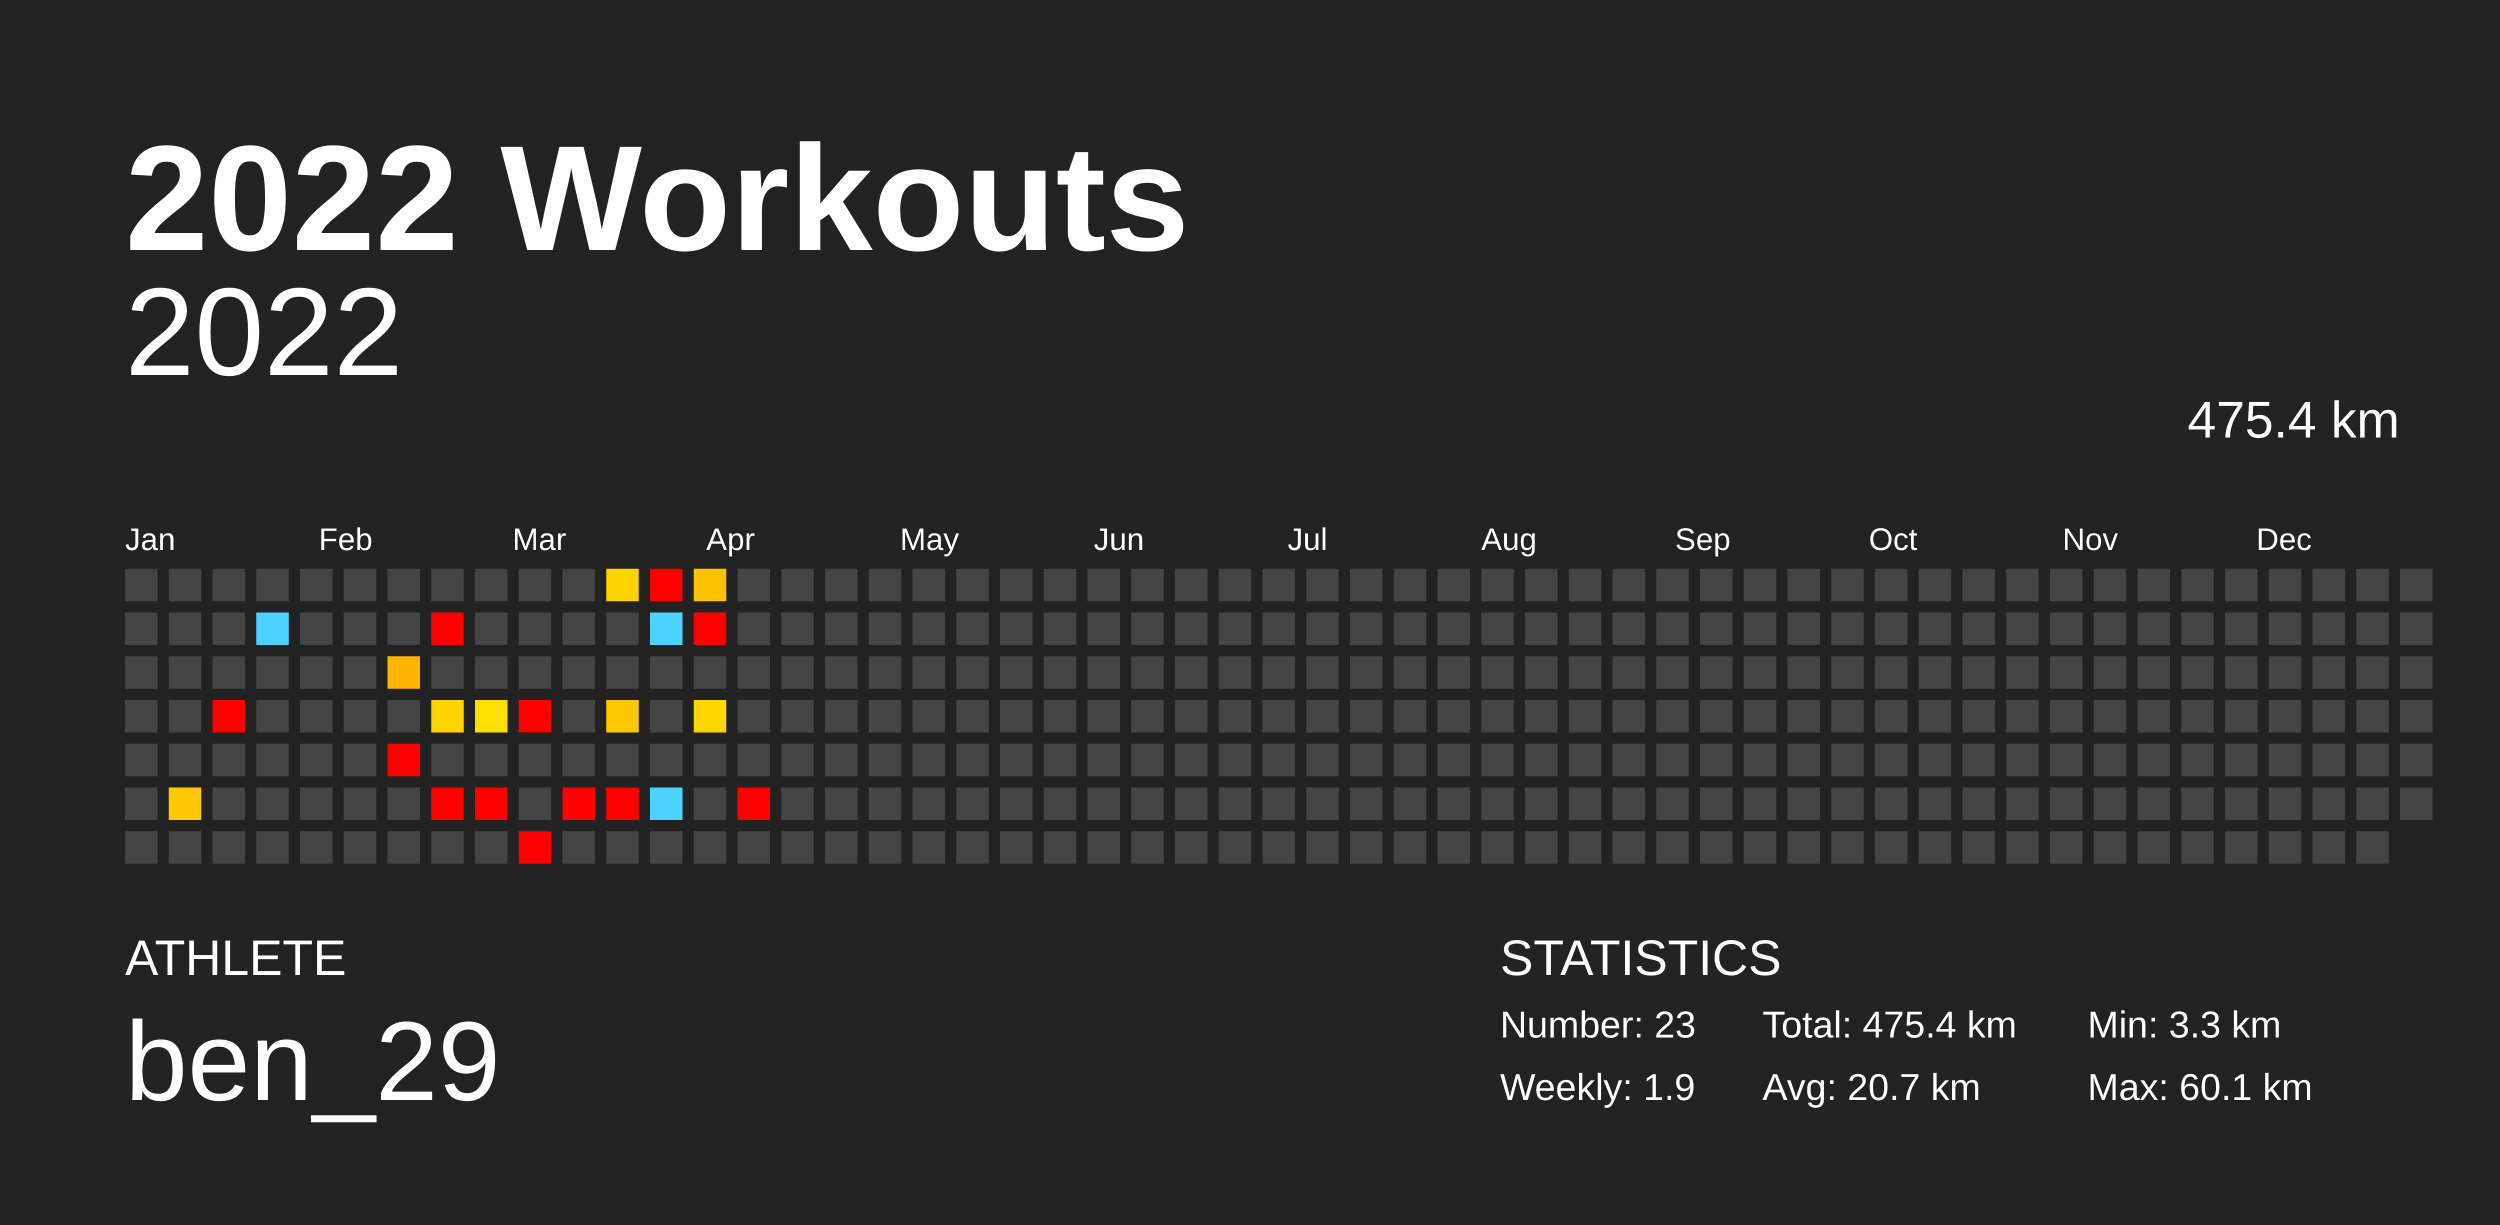
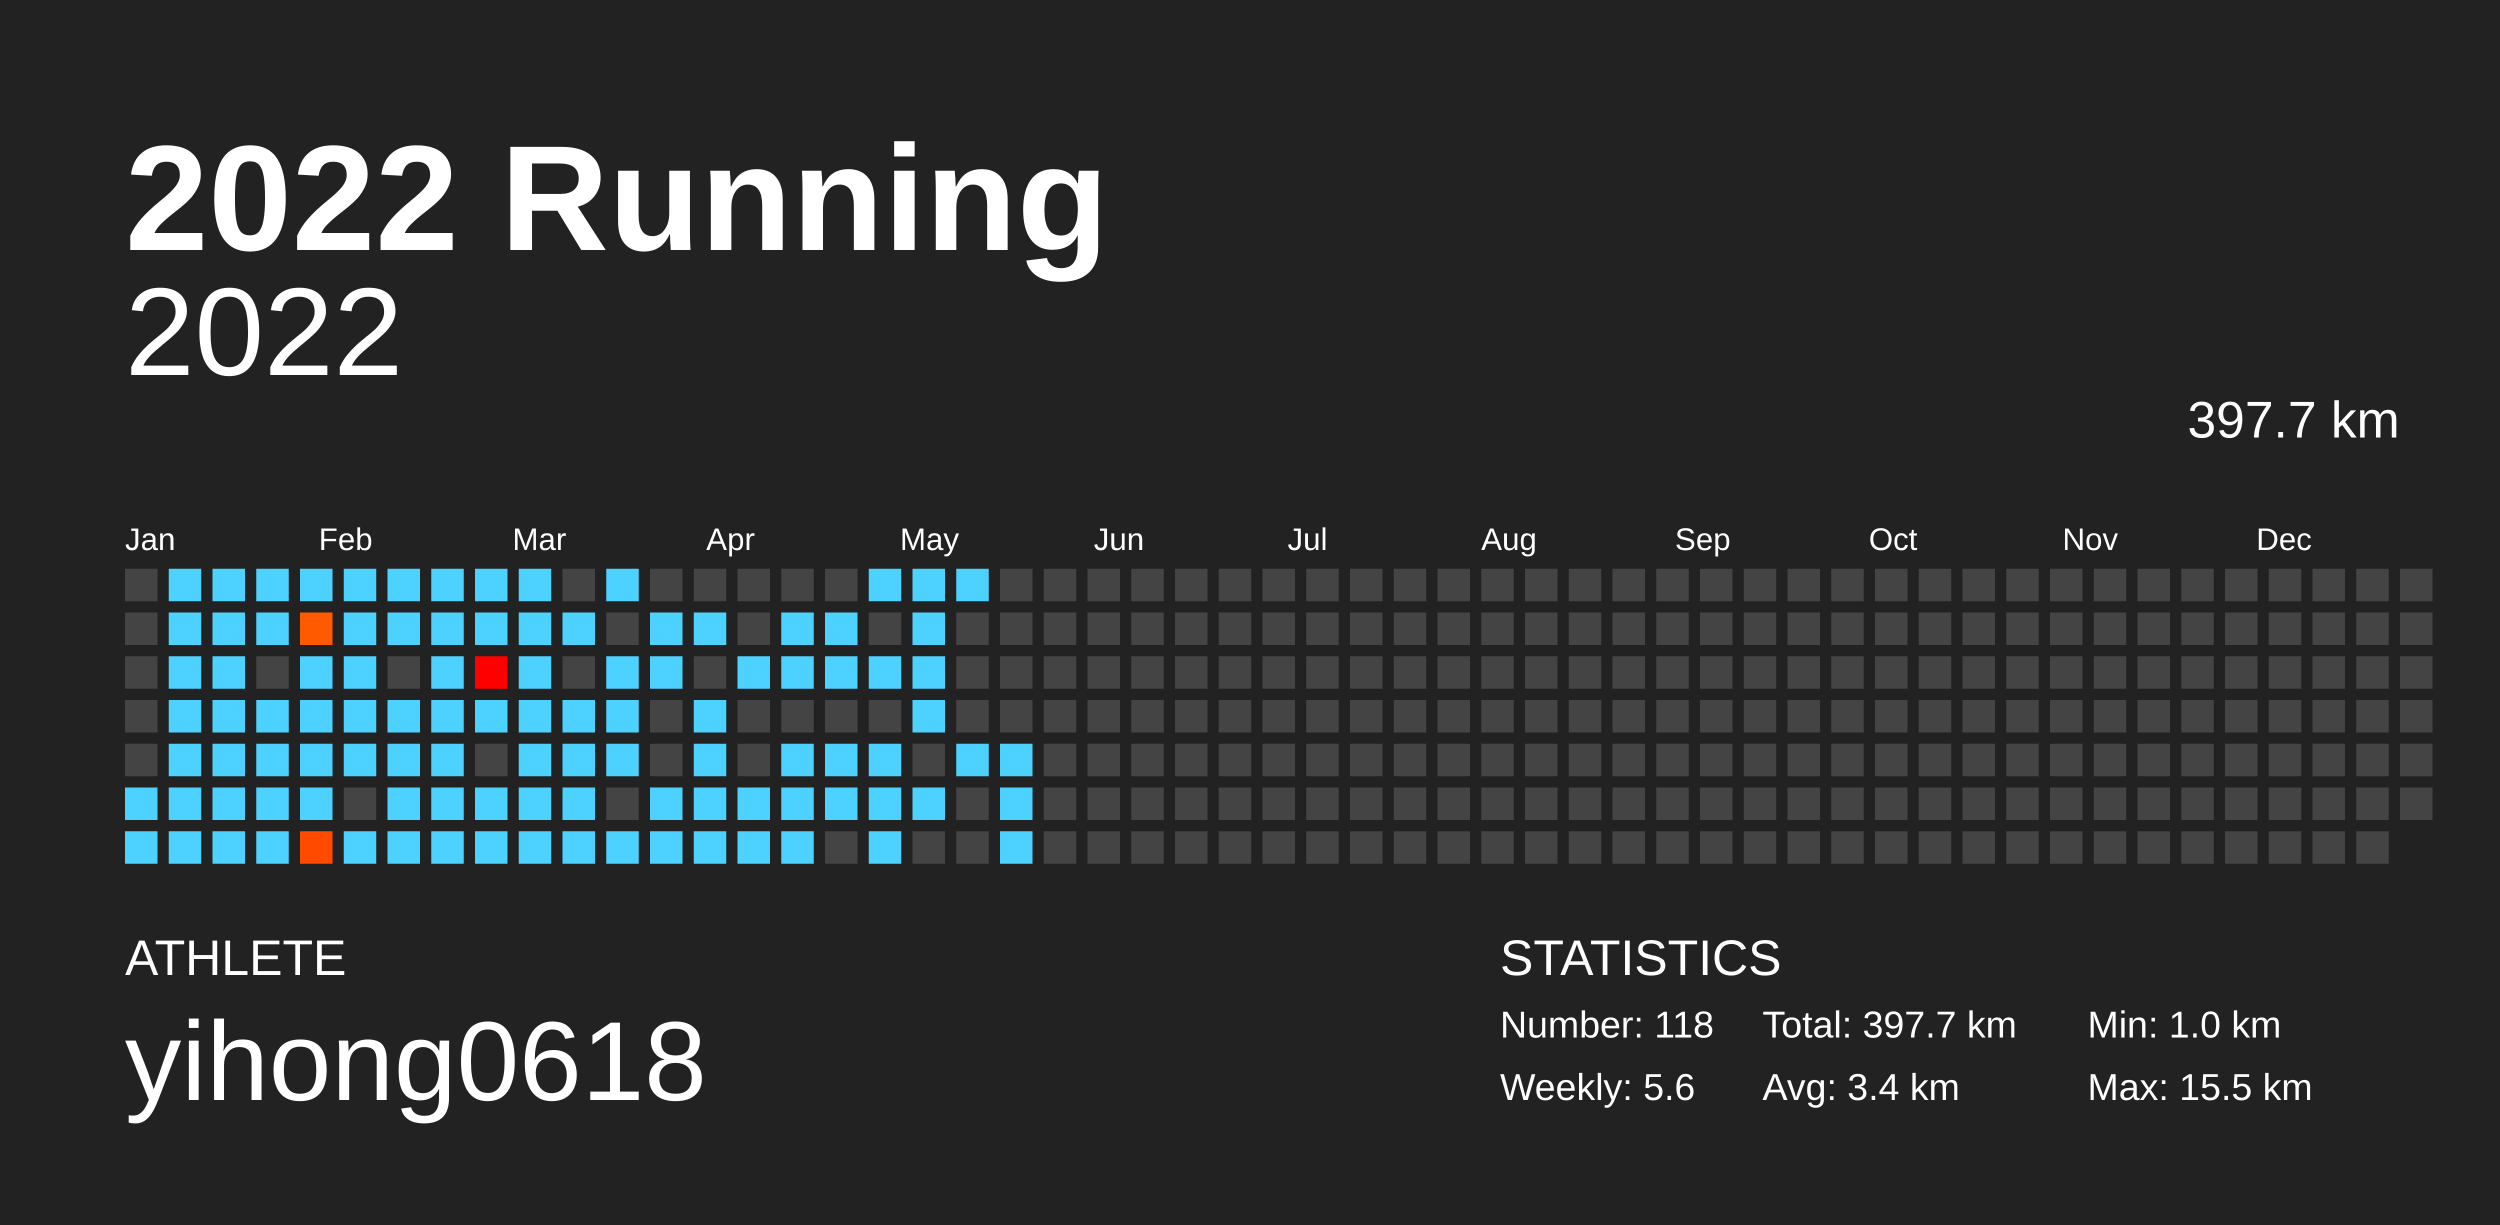
<svg xmlns="http://www.w3.org/2000/svg" baseProfile="full" height="98mm" version="1.1" viewBox="0,0,200,98" width="200mm">
  <defs />
  <rect fill="#222222" height="98" width="200" x="0" y="0" />
-   <text fill="#FFFFFF" style="font-size:12px; font-family:Arial; font-weight:bold;" x="10" y="20">2022 Workouts</text>
+   <text fill="#FFFFFF" style="font-size:12px; font-family:Arial; font-weight:bold;" x="10" y="20">2022 Running</text>
  <text fill="#FFFFFF" style="font-size:4px; font-family:Arial" x="10" y="78">ATHLETE</text>
-   <text fill="#FFFFFF" style="font-size:9px; font-family:Arial" x="10" y="88">ben_29</text>
+   <text fill="#FFFFFF" style="font-size:9px; font-family:Arial" x="10" y="88">yihong0618</text>
  <text fill="#FFFFFF" style="font-size:4px; font-family:Arial" x="120" y="78">STATISTICS</text>
-   <text fill="#FFFFFF" style="font-size:3px; font-family:Arial" x="120" y="83">Number: 23</text>
-   <text fill="#FFFFFF" style="font-size:3px; font-family:Arial" x="120" y="88">Weekly: 1.9</text>
-   <text fill="#FFFFFF" style="font-size:3px; font-family:Arial" x="141" y="83">Total: 475.4 km</text>
-   <text fill="#FFFFFF" style="font-size:3px; font-family:Arial" x="141" y="88">Avg: 20.7 km</text>
-   <text fill="#FFFFFF" style="font-size:3px; font-family:Arial" x="167" y="83">Min: 3.3 km</text>
-   <text fill="#FFFFFF" style="font-size:3px; font-family:Arial" x="167" y="88">Max: 60.1 km</text>
+   <text fill="#FFFFFF" style="font-size:3px; font-family:Arial" x="120" y="83">Number: 118</text>
+   <text fill="#FFFFFF" style="font-size:3px; font-family:Arial" x="120" y="88">Weekly: 5.6</text>
+   <text fill="#FFFFFF" style="font-size:3px; font-family:Arial" x="141" y="83">Total: 397.7 km</text>
+   <text fill="#FFFFFF" style="font-size:3px; font-family:Arial" x="141" y="88">Avg: 3.4 km</text>
+   <text fill="#FFFFFF" style="font-size:3px; font-family:Arial" x="167" y="83">Min: 1.0 km</text>
+   <text fill="#FFFFFF" style="font-size:3px; font-family:Arial" x="167" y="88">Max: 15.5 km</text>
  <text alignment-baseline="hanging" fill="#FFFFFF" style="font-size:10.0px; font-family:Arial;" x="10" y="30">2022</text>
-   <text alignment-baseline="hanging" fill="#FFFFFF" style="font-size:4.125px; font-family:Arial;" x="175" y="35">475.4 km</text>
+   <text alignment-baseline="hanging" fill="#FFFFFF" style="font-size:4.125px; font-family:Arial;" x="175" y="35">397.7 km</text>
  <text fill="#FFFFFF" style="font-size:2.5px; font-family:Arial" x="10.0" y="44">Jan</text>
  <text fill="#FFFFFF" style="font-size:2.5px; font-family:Arial" x="25.5" y="44">Feb</text>
  <text fill="#FFFFFF" style="font-size:2.5px; font-family:Arial" x="41.0" y="44">Mar</text>
  <text fill="#FFFFFF" style="font-size:2.5px; font-family:Arial" x="56.5" y="44">Apr</text>
  <text fill="#FFFFFF" style="font-size:2.5px; font-family:Arial" x="72.0" y="44">May</text>
  <text fill="#FFFFFF" style="font-size:2.5px; font-family:Arial" x="87.5" y="44">Jun</text>
  <text fill="#FFFFFF" style="font-size:2.5px; font-family:Arial" x="103.0" y="44">Jul</text>
  <text fill="#FFFFFF" style="font-size:2.5px; font-family:Arial" x="118.5" y="44">Aug</text>
  <text fill="#FFFFFF" style="font-size:2.5px; font-family:Arial" x="134.0" y="44">Sep</text>
  <text fill="#FFFFFF" style="font-size:2.5px; font-family:Arial" x="149.5" y="44">Oct</text>
  <text fill="#FFFFFF" style="font-size:2.5px; font-family:Arial" x="165.0" y="44">Nov</text>
  <text fill="#FFFFFF" style="font-size:2.5px; font-family:Arial" x="180.5" y="44">Dec</text>
  <rect fill="#444444" height="2.6" width="2.6" x="10.0" y="45.5" />
  <rect fill="#444444" height="2.6" width="2.6" x="10.0" y="49.0" />
  <rect fill="#444444" height="2.6" width="2.6" x="10.0" y="52.5" />
  <rect fill="#444444" height="2.6" width="2.6" x="10.0" y="56.0" />
  <rect fill="#444444" height="2.6" width="2.6" x="10.0" y="59.5" />
-   <rect fill="#444444" height="2.6" width="2.6" x="10.0" y="63.0" />
-   <rect fill="#444444" height="2.6" width="2.6" x="10.0" y="66.5" />
-   <rect fill="#444444" height="2.6" width="2.6" x="13.5" y="45.5" />
-   <rect fill="#444444" height="2.6" width="2.6" x="13.5" y="49.0" />
-   <rect fill="#444444" height="2.6" width="2.6" x="13.5" y="52.5" />
-   <rect fill="#444444" height="2.6" width="2.6" x="13.5" y="56.0" />
-   <rect fill="#444444" height="2.6" width="2.6" x="13.5" y="59.5" />
-   <rect fill="#ffc800" height="2.6" width="2.6" x="13.5" y="63.0" />
-   <rect fill="#444444" height="2.6" width="2.6" x="13.5" y="66.5" />
-   <rect fill="#444444" height="2.6" width="2.6" x="17.0" y="45.5" />
-   <rect fill="#444444" height="2.6" width="2.6" x="17.0" y="49.0" />
-   <rect fill="#444444" height="2.6" width="2.6" x="17.0" y="52.5" />
-   <rect fill="red" height="2.6" width="2.6" x="17.0" y="56.0" />
-   <rect fill="#444444" height="2.6" width="2.6" x="17.0" y="59.5" />
-   <rect fill="#444444" height="2.6" width="2.6" x="17.0" y="63.0" />
-   <rect fill="#444444" height="2.6" width="2.6" x="17.0" y="66.5" />
-   <rect fill="#444444" height="2.6" width="2.6" x="20.5" y="45.5" />
+   <rect fill="#4dd2ff" height="2.6" width="2.6" x="10.0" y="63.0" />
+   <rect fill="#4dd2ff" height="2.6" width="2.6" x="10.0" y="66.5" />
+   <rect fill="#4dd2ff" height="2.6" width="2.6" x="13.5" y="45.5" />
+   <rect fill="#4dd2ff" height="2.6" width="2.6" x="13.5" y="49.0" />
+   <rect fill="#4dd2ff" height="2.6" width="2.6" x="13.5" y="52.5" />
+   <rect fill="#4dd2ff" height="2.6" width="2.6" x="13.5" y="56.0" />
+   <rect fill="#4dd2ff" height="2.6" width="2.6" x="13.5" y="59.5" />
+   <rect fill="#4dd2ff" height="2.6" width="2.6" x="13.5" y="63.0" />
+   <rect fill="#4dd2ff" height="2.6" width="2.6" x="13.5" y="66.5" />
+   <rect fill="#4dd2ff" height="2.6" width="2.6" x="17.0" y="45.5" />
+   <rect fill="#4dd2ff" height="2.6" width="2.6" x="17.0" y="49.0" />
+   <rect fill="#4dd2ff" height="2.6" width="2.6" x="17.0" y="52.5" />
+   <rect fill="#4dd2ff" height="2.6" width="2.6" x="17.0" y="56.0" />
+   <rect fill="#4dd2ff" height="2.6" width="2.6" x="17.0" y="59.5" />
+   <rect fill="#4dd2ff" height="2.6" width="2.6" x="17.0" y="63.0" />
+   <rect fill="#4dd2ff" height="2.6" width="2.6" x="17.0" y="66.5" />
+   <rect fill="#4dd2ff" height="2.6" width="2.6" x="20.5" y="45.5" />
  <rect fill="#4dd2ff" height="2.6" width="2.6" x="20.5" y="49.0" />
  <rect fill="#444444" height="2.6" width="2.6" x="20.5" y="52.5" />
-   <rect fill="#444444" height="2.6" width="2.6" x="20.5" y="56.0" />
-   <rect fill="#444444" height="2.6" width="2.6" x="20.5" y="59.5" />
-   <rect fill="#444444" height="2.6" width="2.6" x="20.5" y="63.0" />
-   <rect fill="#444444" height="2.6" width="2.6" x="20.5" y="66.5" />
-   <rect fill="#444444" height="2.6" width="2.6" x="24.0" y="45.5" />
-   <rect fill="#444444" height="2.6" width="2.6" x="24.0" y="49.0" />
-   <rect fill="#444444" height="2.6" width="2.6" x="24.0" y="52.5" />
-   <rect fill="#444444" height="2.6" width="2.6" x="24.0" y="56.0" />
-   <rect fill="#444444" height="2.6" width="2.6" x="24.0" y="59.5" />
-   <rect fill="#444444" height="2.6" width="2.6" x="24.0" y="63.0" />
-   <rect fill="#444444" height="2.6" width="2.6" x="24.0" y="66.5" />
-   <rect fill="#444444" height="2.6" width="2.6" x="27.5" y="45.5" />
-   <rect fill="#444444" height="2.6" width="2.6" x="27.5" y="49.0" />
-   <rect fill="#444444" height="2.6" width="2.6" x="27.5" y="52.5" />
-   <rect fill="#444444" height="2.6" width="2.6" x="27.5" y="56.0" />
-   <rect fill="#444444" height="2.6" width="2.6" x="27.5" y="59.5" />
+   <rect fill="#4dd2ff" height="2.6" width="2.6" x="20.5" y="56.0" />
+   <rect fill="#4dd2ff" height="2.6" width="2.6" x="20.5" y="59.5" />
+   <rect fill="#4dd2ff" height="2.6" width="2.6" x="20.5" y="63.0" />
+   <rect fill="#4dd2ff" height="2.6" width="2.6" x="20.5" y="66.5" />
+   <rect fill="#4dd2ff" height="2.6" width="2.6" x="24.0" y="45.5" />
+   <rect fill="#ff5a00" height="2.6" width="2.6" x="24.0" y="49.0" />
+   <rect fill="#4dd2ff" height="2.6" width="2.6" x="24.0" y="52.5" />
+   <rect fill="#4dd2ff" height="2.6" width="2.6" x="24.0" y="56.0" />
+   <rect fill="#4dd2ff" height="2.6" width="2.6" x="24.0" y="59.5" />
+   <rect fill="#4dd2ff" height="2.6" width="2.6" x="24.0" y="63.0" />
+   <rect fill="#ff4a00" height="2.6" width="2.6" x="24.0" y="66.5" />
+   <rect fill="#4dd2ff" height="2.6" width="2.6" x="27.5" y="45.5" />
+   <rect fill="#4dd2ff" height="2.6" width="2.6" x="27.5" y="49.0" />
+   <rect fill="#4dd2ff" height="2.6" width="2.6" x="27.5" y="52.5" />
+   <rect fill="#4dd2ff" height="2.6" width="2.6" x="27.5" y="56.0" />
+   <rect fill="#4dd2ff" height="2.6" width="2.6" x="27.5" y="59.5" />
  <rect fill="#444444" height="2.6" width="2.6" x="27.5" y="63.0" />
-   <rect fill="#444444" height="2.6" width="2.6" x="27.5" y="66.5" />
-   <rect fill="#444444" height="2.6" width="2.6" x="31.0" y="45.5" />
-   <rect fill="#444444" height="2.6" width="2.6" x="31.0" y="49.0" />
-   <rect fill="#ffb400" height="2.6" width="2.6" x="31.0" y="52.5" />
-   <rect fill="#444444" height="2.6" width="2.6" x="31.0" y="56.0" />
-   <rect fill="red" height="2.6" width="2.6" x="31.0" y="59.5" />
-   <rect fill="#444444" height="2.6" width="2.6" x="31.0" y="63.0" />
-   <rect fill="#444444" height="2.6" width="2.6" x="31.0" y="66.5" />
-   <rect fill="#444444" height="2.6" width="2.6" x="34.5" y="45.5" />
-   <rect fill="red" height="2.6" width="2.6" x="34.5" y="49.0" />
-   <rect fill="#444444" height="2.6" width="2.6" x="34.5" y="52.5" />
-   <rect fill="#ffd400" height="2.6" width="2.6" x="34.5" y="56.0" />
-   <rect fill="#444444" height="2.6" width="2.6" x="34.5" y="59.5" />
-   <rect fill="red" height="2.6" width="2.6" x="34.5" y="63.0" />
-   <rect fill="#444444" height="2.6" width="2.6" x="34.5" y="66.5" />
-   <rect fill="#444444" height="2.6" width="2.6" x="38.0" y="45.5" />
-   <rect fill="#444444" height="2.6" width="2.6" x="38.0" y="49.0" />
-   <rect fill="#444444" height="2.6" width="2.6" x="38.0" y="52.5" />
-   <rect fill="#ffdf00" height="2.6" width="2.6" x="38.0" y="56.0" />
+   <rect fill="#4dd2ff" height="2.6" width="2.6" x="27.5" y="66.5" />
+   <rect fill="#4dd2ff" height="2.6" width="2.6" x="31.0" y="45.5" />
+   <rect fill="#4dd2ff" height="2.6" width="2.6" x="31.0" y="49.0" />
+   <rect fill="#444444" height="2.6" width="2.6" x="31.0" y="52.5" />
+   <rect fill="#4dd2ff" height="2.6" width="2.6" x="31.0" y="56.0" />
+   <rect fill="#4dd2ff" height="2.6" width="2.6" x="31.0" y="59.5" />
+   <rect fill="#4dd2ff" height="2.6" width="2.6" x="31.0" y="63.0" />
+   <rect fill="#4dd2ff" height="2.6" width="2.6" x="31.0" y="66.5" />
+   <rect fill="#4dd2ff" height="2.6" width="2.6" x="34.5" y="45.5" />
+   <rect fill="#4dd2ff" height="2.6" width="2.6" x="34.5" y="49.0" />
+   <rect fill="#4dd2ff" height="2.6" width="2.6" x="34.5" y="52.5" />
+   <rect fill="#4dd2ff" height="2.6" width="2.6" x="34.5" y="56.0" />
+   <rect fill="#4dd2ff" height="2.6" width="2.6" x="34.5" y="59.5" />
+   <rect fill="#4dd2ff" height="2.6" width="2.6" x="34.5" y="63.0" />
+   <rect fill="#4dd2ff" height="2.6" width="2.6" x="34.5" y="66.5" />
+   <rect fill="#4dd2ff" height="2.6" width="2.6" x="38.0" y="45.5" />
+   <rect fill="#4dd2ff" height="2.6" width="2.6" x="38.0" y="49.0" />
+   <rect fill="#ff0000" height="2.6" width="2.6" x="38.0" y="52.5" />
+   <rect fill="#4dd2ff" height="2.6" width="2.6" x="38.0" y="56.0" />
  <rect fill="#444444" height="2.6" width="2.6" x="38.0" y="59.5" />
-   <rect fill="red" height="2.6" width="2.6" x="38.0" y="63.0" />
-   <rect fill="#444444" height="2.6" width="2.6" x="38.0" y="66.5" />
-   <rect fill="#444444" height="2.6" width="2.6" x="41.5" y="45.5" />
-   <rect fill="#444444" height="2.6" width="2.6" x="41.5" y="49.0" />
-   <rect fill="#444444" height="2.6" width="2.6" x="41.5" y="52.5" />
-   <rect fill="red" height="2.6" width="2.6" x="41.5" y="56.0" />
-   <rect fill="#444444" height="2.6" width="2.6" x="41.5" y="59.5" />
-   <rect fill="#444444" height="2.6" width="2.6" x="41.5" y="63.0" />
-   <rect fill="red" height="2.6" width="2.6" x="41.5" y="66.5" />
+   <rect fill="#4dd2ff" height="2.6" width="2.6" x="38.0" y="63.0" />
+   <rect fill="#4dd2ff" height="2.6" width="2.6" x="38.0" y="66.5" />
+   <rect fill="#4dd2ff" height="2.6" width="2.6" x="41.5" y="45.5" />
+   <rect fill="#4dd2ff" height="2.6" width="2.6" x="41.5" y="49.0" />
+   <rect fill="#4dd2ff" height="2.6" width="2.6" x="41.5" y="52.5" />
+   <rect fill="#4dd2ff" height="2.6" width="2.6" x="41.5" y="56.0" />
+   <rect fill="#4dd2ff" height="2.6" width="2.6" x="41.5" y="59.5" />
+   <rect fill="#4dd2ff" height="2.6" width="2.6" x="41.5" y="63.0" />
+   <rect fill="#4dd2ff" height="2.6" width="2.6" x="41.5" y="66.5" />
  <rect fill="#444444" height="2.6" width="2.6" x="45.0" y="45.5" />
-   <rect fill="#444444" height="2.6" width="2.6" x="45.0" y="49.0" />
+   <rect fill="#4dd2ff" height="2.6" width="2.6" x="45.0" y="49.0" />
  <rect fill="#444444" height="2.6" width="2.6" x="45.0" y="52.5" />
-   <rect fill="#444444" height="2.6" width="2.6" x="45.0" y="56.0" />
-   <rect fill="#444444" height="2.6" width="2.6" x="45.0" y="59.5" />
-   <rect fill="red" height="2.6" width="2.6" x="45.0" y="63.0" />
-   <rect fill="#444444" height="2.6" width="2.6" x="45.0" y="66.5" />
-   <rect fill="#ffd300" height="2.6" width="2.6" x="48.5" y="45.5" />
+   <rect fill="#4dd2ff" height="2.6" width="2.6" x="45.0" y="56.0" />
+   <rect fill="#4dd2ff" height="2.6" width="2.6" x="45.0" y="59.5" />
+   <rect fill="#4dd2ff" height="2.6" width="2.6" x="45.0" y="63.0" />
+   <rect fill="#4dd2ff" height="2.6" width="2.6" x="45.0" y="66.5" />
+   <rect fill="#4dd2ff" height="2.6" width="2.6" x="48.5" y="45.5" />
  <rect fill="#444444" height="2.6" width="2.6" x="48.5" y="49.0" />
-   <rect fill="#444444" height="2.6" width="2.6" x="48.5" y="52.5" />
-   <rect fill="#ffc700" height="2.6" width="2.6" x="48.5" y="56.0" />
-   <rect fill="#444444" height="2.6" width="2.6" x="48.5" y="59.5" />
-   <rect fill="red" height="2.6" width="2.6" x="48.5" y="63.0" />
-   <rect fill="#444444" height="2.6" width="2.6" x="48.5" y="66.5" />
-   <rect fill="red" height="2.6" width="2.6" x="52.0" y="45.5" />
+   <rect fill="#4dd2ff" height="2.6" width="2.6" x="48.5" y="52.5" />
+   <rect fill="#4dd2ff" height="2.6" width="2.6" x="48.5" y="56.0" />
+   <rect fill="#4dd2ff" height="2.6" width="2.6" x="48.5" y="59.5" />
+   <rect fill="#444444" height="2.6" width="2.6" x="48.5" y="63.0" />
+   <rect fill="#4dd2ff" height="2.6" width="2.6" x="48.5" y="66.5" />
+   <rect fill="#444444" height="2.6" width="2.6" x="52.0" y="45.5" />
  <rect fill="#4dd2ff" height="2.6" width="2.6" x="52.0" y="49.0" />
-   <rect fill="#444444" height="2.6" width="2.6" x="52.0" y="52.5" />
+   <rect fill="#4dd2ff" height="2.6" width="2.6" x="52.0" y="52.5" />
  <rect fill="#444444" height="2.6" width="2.6" x="52.0" y="56.0" />
  <rect fill="#444444" height="2.6" width="2.6" x="52.0" y="59.5" />
  <rect fill="#4dd2ff" height="2.6" width="2.6" x="52.0" y="63.0" />
-   <rect fill="#444444" height="2.6" width="2.6" x="52.0" y="66.5" />
-   <rect fill="#ffc100" height="2.6" width="2.6" x="55.5" y="45.5" />
-   <rect fill="red" height="2.6" width="2.6" x="55.5" y="49.0" />
+   <rect fill="#4dd2ff" height="2.6" width="2.6" x="52.0" y="66.5" />
+   <rect fill="#444444" height="2.6" width="2.6" x="55.5" y="45.5" />
+   <rect fill="#4dd2ff" height="2.6" width="2.6" x="55.5" y="49.0" />
  <rect fill="#444444" height="2.6" width="2.6" x="55.5" y="52.5" />
-   <rect fill="#ffd700" height="2.6" width="2.6" x="55.5" y="56.0" />
-   <rect fill="#444444" height="2.6" width="2.6" x="55.5" y="59.5" />
-   <rect fill="#444444" height="2.6" width="2.6" x="55.5" y="63.0" />
-   <rect fill="#444444" height="2.6" width="2.6" x="55.5" y="66.5" />
+   <rect fill="#4dd2ff" height="2.6" width="2.6" x="55.5" y="56.0" />
+   <rect fill="#4dd2ff" height="2.6" width="2.6" x="55.5" y="59.5" />
+   <rect fill="#4dd2ff" height="2.6" width="2.6" x="55.5" y="63.0" />
+   <rect fill="#4dd2ff" height="2.6" width="2.6" x="55.5" y="66.5" />
  <rect fill="#444444" height="2.6" width="2.6" x="59.0" y="45.5" />
  <rect fill="#444444" height="2.6" width="2.6" x="59.0" y="49.0" />
-   <rect fill="#444444" height="2.6" width="2.6" x="59.0" y="52.5" />
+   <rect fill="#4dd2ff" height="2.6" width="2.6" x="59.0" y="52.5" />
  <rect fill="#444444" height="2.6" width="2.6" x="59.0" y="56.0" />
  <rect fill="#444444" height="2.6" width="2.6" x="59.0" y="59.5" />
-   <rect fill="red" height="2.6" width="2.6" x="59.0" y="63.0" />
-   <rect fill="#444444" height="2.6" width="2.6" x="59.0" y="66.5" />
+   <rect fill="#4dd2ff" height="2.6" width="2.6" x="59.0" y="63.0" />
+   <rect fill="#4dd2ff" height="2.6" width="2.6" x="59.0" y="66.5" />
  <rect fill="#444444" height="2.6" width="2.6" x="62.5" y="45.5" />
-   <rect fill="#444444" height="2.6" width="2.6" x="62.5" y="49.0" />
-   <rect fill="#444444" height="2.6" width="2.6" x="62.5" y="52.5" />
+   <rect fill="#4dd2ff" height="2.6" width="2.6" x="62.5" y="49.0" />
+   <rect fill="#4dd2ff" height="2.6" width="2.6" x="62.5" y="52.5" />
  <rect fill="#444444" height="2.6" width="2.6" x="62.5" y="56.0" />
-   <rect fill="#444444" height="2.6" width="2.6" x="62.5" y="59.5" />
-   <rect fill="#444444" height="2.6" width="2.6" x="62.5" y="63.0" />
-   <rect fill="#444444" height="2.6" width="2.6" x="62.5" y="66.5" />
+   <rect fill="#4dd2ff" height="2.6" width="2.6" x="62.5" y="59.5" />
+   <rect fill="#4dd2ff" height="2.6" width="2.6" x="62.5" y="63.0" />
+   <rect fill="#4dd2ff" height="2.6" width="2.6" x="62.5" y="66.5" />
  <rect fill="#444444" height="2.6" width="2.6" x="66.0" y="45.5" />
-   <rect fill="#444444" height="2.6" width="2.6" x="66.0" y="49.0" />
-   <rect fill="#444444" height="2.6" width="2.6" x="66.0" y="52.5" />
+   <rect fill="#4dd2ff" height="2.6" width="2.6" x="66.0" y="49.0" />
+   <rect fill="#4dd2ff" height="2.6" width="2.6" x="66.0" y="52.5" />
  <rect fill="#444444" height="2.6" width="2.6" x="66.0" y="56.0" />
-   <rect fill="#444444" height="2.6" width="2.6" x="66.0" y="59.5" />
-   <rect fill="#444444" height="2.6" width="2.6" x="66.0" y="63.0" />
+   <rect fill="#4dd2ff" height="2.6" width="2.6" x="66.0" y="59.5" />
+   <rect fill="#4dd2ff" height="2.6" width="2.6" x="66.0" y="63.0" />
  <rect fill="#444444" height="2.6" width="2.6" x="66.0" y="66.5" />
-   <rect fill="#444444" height="2.6" width="2.6" x="69.5" y="45.5" />
+   <rect fill="#4dd2ff" height="2.6" width="2.6" x="69.5" y="45.5" />
  <rect fill="#444444" height="2.6" width="2.6" x="69.5" y="49.0" />
-   <rect fill="#444444" height="2.6" width="2.6" x="69.5" y="52.5" />
+   <rect fill="#4dd2ff" height="2.6" width="2.6" x="69.5" y="52.5" />
  <rect fill="#444444" height="2.6" width="2.6" x="69.5" y="56.0" />
-   <rect fill="#444444" height="2.6" width="2.6" x="69.5" y="59.5" />
-   <rect fill="#444444" height="2.6" width="2.6" x="69.5" y="63.0" />
-   <rect fill="#444444" height="2.6" width="2.6" x="69.5" y="66.5" />
-   <rect fill="#444444" height="2.6" width="2.6" x="73.0" y="45.5" />
-   <rect fill="#444444" height="2.6" width="2.6" x="73.0" y="49.0" />
-   <rect fill="#444444" height="2.6" width="2.6" x="73.0" y="52.5" />
-   <rect fill="#444444" height="2.6" width="2.6" x="73.0" y="56.0" />
+   <rect fill="#4dd2ff" height="2.6" width="2.6" x="69.5" y="59.5" />
+   <rect fill="#4dd2ff" height="2.6" width="2.6" x="69.5" y="63.0" />
+   <rect fill="#4dd2ff" height="2.6" width="2.6" x="69.5" y="66.5" />
+   <rect fill="#4dd2ff" height="2.6" width="2.6" x="73.0" y="45.5" />
+   <rect fill="#4dd2ff" height="2.6" width="2.6" x="73.0" y="49.0" />
+   <rect fill="#4dd2ff" height="2.6" width="2.6" x="73.0" y="52.5" />
+   <rect fill="#4dd2ff" height="2.6" width="2.6" x="73.0" y="56.0" />
  <rect fill="#444444" height="2.6" width="2.6" x="73.0" y="59.5" />
-   <rect fill="#444444" height="2.6" width="2.6" x="73.0" y="63.0" />
+   <rect fill="#4dd2ff" height="2.6" width="2.6" x="73.0" y="63.0" />
  <rect fill="#444444" height="2.6" width="2.6" x="73.0" y="66.5" />
-   <rect fill="#444444" height="2.6" width="2.6" x="76.5" y="45.5" />
+   <rect fill="#4dd2ff" height="2.6" width="2.6" x="76.5" y="45.5" />
  <rect fill="#444444" height="2.6" width="2.6" x="76.5" y="49.0" />
  <rect fill="#444444" height="2.6" width="2.6" x="76.5" y="52.5" />
  <rect fill="#444444" height="2.6" width="2.6" x="76.5" y="56.0" />
-   <rect fill="#444444" height="2.6" width="2.6" x="76.5" y="59.5" />
+   <rect fill="#4dd2ff" height="2.6" width="2.6" x="76.5" y="59.5" />
  <rect fill="#444444" height="2.6" width="2.6" x="76.5" y="63.0" />
  <rect fill="#444444" height="2.6" width="2.6" x="76.5" y="66.5" />
  <rect fill="#444444" height="2.6" width="2.6" x="80.0" y="45.5" />
  <rect fill="#444444" height="2.6" width="2.6" x="80.0" y="49.0" />
  <rect fill="#444444" height="2.6" width="2.6" x="80.0" y="52.5" />
  <rect fill="#444444" height="2.6" width="2.6" x="80.0" y="56.0" />
-   <rect fill="#444444" height="2.6" width="2.6" x="80.0" y="59.5" />
-   <rect fill="#444444" height="2.6" width="2.6" x="80.0" y="63.0" />
-   <rect fill="#444444" height="2.6" width="2.6" x="80.0" y="66.5" />
+   <rect fill="#4dd2ff" height="2.6" width="2.6" x="80.0" y="59.5" />
+   <rect fill="#4dd2ff" height="2.6" width="2.6" x="80.0" y="63.0" />
+   <rect fill="#4dd2ff" height="2.6" width="2.6" x="80.0" y="66.5" />
  <rect fill="#444444" height="2.6" width="2.6" x="83.5" y="45.5" />
  <rect fill="#444444" height="2.6" width="2.6" x="83.5" y="49.0" />
  <rect fill="#444444" height="2.6" width="2.6" x="83.5" y="52.5" />
  <rect fill="#444444" height="2.6" width="2.6" x="83.5" y="56.0" />
  <rect fill="#444444" height="2.6" width="2.6" x="83.5" y="59.5" />
  <rect fill="#444444" height="2.6" width="2.6" x="83.5" y="63.0" />
  <rect fill="#444444" height="2.6" width="2.6" x="83.5" y="66.5" />
  <rect fill="#444444" height="2.6" width="2.6" x="87.0" y="45.5" />
  <rect fill="#444444" height="2.6" width="2.6" x="87.0" y="49.0" />
  <rect fill="#444444" height="2.6" width="2.6" x="87.0" y="52.5" />
  <rect fill="#444444" height="2.6" width="2.6" x="87.0" y="56.0" />
  <rect fill="#444444" height="2.6" width="2.6" x="87.0" y="59.5" />
  <rect fill="#444444" height="2.6" width="2.6" x="87.0" y="63.0" />
  <rect fill="#444444" height="2.6" width="2.6" x="87.0" y="66.5" />
  <rect fill="#444444" height="2.6" width="2.6" x="90.5" y="45.5" />
  <rect fill="#444444" height="2.6" width="2.6" x="90.5" y="49.0" />
  <rect fill="#444444" height="2.6" width="2.6" x="90.5" y="52.5" />
  <rect fill="#444444" height="2.6" width="2.6" x="90.5" y="56.0" />
  <rect fill="#444444" height="2.6" width="2.6" x="90.5" y="59.5" />
  <rect fill="#444444" height="2.6" width="2.6" x="90.5" y="63.0" />
  <rect fill="#444444" height="2.6" width="2.6" x="90.5" y="66.5" />
  <rect fill="#444444" height="2.6" width="2.6" x="94.0" y="45.5" />
  <rect fill="#444444" height="2.6" width="2.6" x="94.0" y="49.0" />
  <rect fill="#444444" height="2.6" width="2.6" x="94.0" y="52.5" />
  <rect fill="#444444" height="2.6" width="2.6" x="94.0" y="56.0" />
  <rect fill="#444444" height="2.6" width="2.6" x="94.0" y="59.5" />
  <rect fill="#444444" height="2.6" width="2.6" x="94.0" y="63.0" />
  <rect fill="#444444" height="2.6" width="2.6" x="94.0" y="66.5" />
  <rect fill="#444444" height="2.6" width="2.6" x="97.5" y="45.5" />
  <rect fill="#444444" height="2.6" width="2.6" x="97.5" y="49.0" />
  <rect fill="#444444" height="2.6" width="2.6" x="97.5" y="52.5" />
  <rect fill="#444444" height="2.6" width="2.6" x="97.5" y="56.0" />
  <rect fill="#444444" height="2.6" width="2.6" x="97.5" y="59.5" />
  <rect fill="#444444" height="2.6" width="2.6" x="97.5" y="63.0" />
  <rect fill="#444444" height="2.6" width="2.6" x="97.5" y="66.5" />
  <rect fill="#444444" height="2.6" width="2.6" x="101.0" y="45.5" />
  <rect fill="#444444" height="2.6" width="2.6" x="101.0" y="49.0" />
  <rect fill="#444444" height="2.6" width="2.6" x="101.0" y="52.5" />
  <rect fill="#444444" height="2.6" width="2.6" x="101.0" y="56.0" />
  <rect fill="#444444" height="2.6" width="2.6" x="101.0" y="59.5" />
  <rect fill="#444444" height="2.6" width="2.6" x="101.0" y="63.0" />
  <rect fill="#444444" height="2.6" width="2.6" x="101.0" y="66.5" />
  <rect fill="#444444" height="2.6" width="2.6" x="104.5" y="45.5" />
  <rect fill="#444444" height="2.6" width="2.6" x="104.5" y="49.0" />
  <rect fill="#444444" height="2.6" width="2.6" x="104.5" y="52.5" />
  <rect fill="#444444" height="2.6" width="2.6" x="104.5" y="56.0" />
  <rect fill="#444444" height="2.6" width="2.6" x="104.5" y="59.5" />
  <rect fill="#444444" height="2.6" width="2.6" x="104.5" y="63.0" />
  <rect fill="#444444" height="2.6" width="2.6" x="104.5" y="66.5" />
  <rect fill="#444444" height="2.6" width="2.6" x="108.0" y="45.5" />
  <rect fill="#444444" height="2.6" width="2.6" x="108.0" y="49.0" />
  <rect fill="#444444" height="2.6" width="2.6" x="108.0" y="52.5" />
  <rect fill="#444444" height="2.6" width="2.6" x="108.0" y="56.0" />
  <rect fill="#444444" height="2.6" width="2.6" x="108.0" y="59.5" />
  <rect fill="#444444" height="2.6" width="2.6" x="108.0" y="63.0" />
  <rect fill="#444444" height="2.6" width="2.6" x="108.0" y="66.5" />
  <rect fill="#444444" height="2.6" width="2.6" x="111.5" y="45.5" />
  <rect fill="#444444" height="2.6" width="2.6" x="111.5" y="49.0" />
  <rect fill="#444444" height="2.6" width="2.6" x="111.5" y="52.5" />
  <rect fill="#444444" height="2.6" width="2.6" x="111.5" y="56.0" />
  <rect fill="#444444" height="2.6" width="2.6" x="111.5" y="59.5" />
  <rect fill="#444444" height="2.6" width="2.6" x="111.5" y="63.0" />
  <rect fill="#444444" height="2.6" width="2.6" x="111.5" y="66.5" />
  <rect fill="#444444" height="2.6" width="2.6" x="115.0" y="45.5" />
  <rect fill="#444444" height="2.6" width="2.6" x="115.0" y="49.0" />
  <rect fill="#444444" height="2.6" width="2.6" x="115.0" y="52.5" />
  <rect fill="#444444" height="2.6" width="2.6" x="115.0" y="56.0" />
  <rect fill="#444444" height="2.6" width="2.6" x="115.0" y="59.5" />
  <rect fill="#444444" height="2.6" width="2.6" x="115.0" y="63.0" />
  <rect fill="#444444" height="2.6" width="2.6" x="115.0" y="66.5" />
  <rect fill="#444444" height="2.6" width="2.6" x="118.5" y="45.5" />
  <rect fill="#444444" height="2.6" width="2.6" x="118.5" y="49.0" />
  <rect fill="#444444" height="2.6" width="2.6" x="118.5" y="52.5" />
  <rect fill="#444444" height="2.6" width="2.6" x="118.5" y="56.0" />
  <rect fill="#444444" height="2.6" width="2.6" x="118.5" y="59.5" />
  <rect fill="#444444" height="2.6" width="2.6" x="118.5" y="63.0" />
  <rect fill="#444444" height="2.6" width="2.6" x="118.5" y="66.5" />
  <rect fill="#444444" height="2.6" width="2.6" x="122.0" y="45.5" />
  <rect fill="#444444" height="2.6" width="2.6" x="122.0" y="49.0" />
  <rect fill="#444444" height="2.6" width="2.6" x="122.0" y="52.5" />
  <rect fill="#444444" height="2.6" width="2.6" x="122.0" y="56.0" />
  <rect fill="#444444" height="2.6" width="2.6" x="122.0" y="59.5" />
  <rect fill="#444444" height="2.6" width="2.6" x="122.0" y="63.0" />
  <rect fill="#444444" height="2.6" width="2.6" x="122.0" y="66.5" />
  <rect fill="#444444" height="2.6" width="2.6" x="125.5" y="45.5" />
  <rect fill="#444444" height="2.6" width="2.6" x="125.5" y="49.0" />
  <rect fill="#444444" height="2.6" width="2.6" x="125.5" y="52.5" />
  <rect fill="#444444" height="2.6" width="2.6" x="125.5" y="56.0" />
  <rect fill="#444444" height="2.6" width="2.6" x="125.5" y="59.5" />
  <rect fill="#444444" height="2.6" width="2.6" x="125.5" y="63.0" />
  <rect fill="#444444" height="2.6" width="2.6" x="125.5" y="66.5" />
  <rect fill="#444444" height="2.6" width="2.6" x="129.0" y="45.5" />
  <rect fill="#444444" height="2.6" width="2.6" x="129.0" y="49.0" />
  <rect fill="#444444" height="2.6" width="2.6" x="129.0" y="52.5" />
  <rect fill="#444444" height="2.6" width="2.6" x="129.0" y="56.0" />
  <rect fill="#444444" height="2.6" width="2.6" x="129.0" y="59.5" />
  <rect fill="#444444" height="2.6" width="2.6" x="129.0" y="63.0" />
  <rect fill="#444444" height="2.6" width="2.6" x="129.0" y="66.5" />
  <rect fill="#444444" height="2.6" width="2.6" x="132.5" y="45.5" />
  <rect fill="#444444" height="2.6" width="2.6" x="132.5" y="49.0" />
  <rect fill="#444444" height="2.6" width="2.6" x="132.5" y="52.5" />
  <rect fill="#444444" height="2.6" width="2.6" x="132.5" y="56.0" />
  <rect fill="#444444" height="2.6" width="2.6" x="132.5" y="59.5" />
  <rect fill="#444444" height="2.6" width="2.6" x="132.5" y="63.0" />
  <rect fill="#444444" height="2.6" width="2.6" x="132.5" y="66.5" />
  <rect fill="#444444" height="2.6" width="2.6" x="136.0" y="45.5" />
  <rect fill="#444444" height="2.6" width="2.6" x="136.0" y="49.0" />
  <rect fill="#444444" height="2.6" width="2.6" x="136.0" y="52.5" />
  <rect fill="#444444" height="2.6" width="2.6" x="136.0" y="56.0" />
  <rect fill="#444444" height="2.6" width="2.6" x="136.0" y="59.5" />
  <rect fill="#444444" height="2.6" width="2.6" x="136.0" y="63.0" />
  <rect fill="#444444" height="2.6" width="2.6" x="136.0" y="66.5" />
  <rect fill="#444444" height="2.6" width="2.6" x="139.5" y="45.5" />
  <rect fill="#444444" height="2.6" width="2.6" x="139.5" y="49.0" />
  <rect fill="#444444" height="2.6" width="2.6" x="139.5" y="52.5" />
  <rect fill="#444444" height="2.6" width="2.6" x="139.5" y="56.0" />
  <rect fill="#444444" height="2.6" width="2.6" x="139.5" y="59.5" />
  <rect fill="#444444" height="2.6" width="2.6" x="139.5" y="63.0" />
  <rect fill="#444444" height="2.6" width="2.6" x="139.5" y="66.5" />
  <rect fill="#444444" height="2.6" width="2.6" x="143.0" y="45.5" />
  <rect fill="#444444" height="2.6" width="2.6" x="143.0" y="49.0" />
  <rect fill="#444444" height="2.6" width="2.6" x="143.0" y="52.5" />
  <rect fill="#444444" height="2.6" width="2.6" x="143.0" y="56.0" />
  <rect fill="#444444" height="2.6" width="2.6" x="143.0" y="59.5" />
  <rect fill="#444444" height="2.6" width="2.6" x="143.0" y="63.0" />
  <rect fill="#444444" height="2.6" width="2.6" x="143.0" y="66.5" />
  <rect fill="#444444" height="2.6" width="2.6" x="146.5" y="45.5" />
  <rect fill="#444444" height="2.6" width="2.6" x="146.5" y="49.0" />
  <rect fill="#444444" height="2.6" width="2.6" x="146.5" y="52.5" />
  <rect fill="#444444" height="2.6" width="2.6" x="146.5" y="56.0" />
  <rect fill="#444444" height="2.6" width="2.6" x="146.5" y="59.5" />
  <rect fill="#444444" height="2.6" width="2.6" x="146.5" y="63.0" />
  <rect fill="#444444" height="2.6" width="2.6" x="146.5" y="66.5" />
  <rect fill="#444444" height="2.6" width="2.6" x="150.0" y="45.5" />
  <rect fill="#444444" height="2.6" width="2.6" x="150.0" y="49.0" />
  <rect fill="#444444" height="2.6" width="2.6" x="150.0" y="52.5" />
  <rect fill="#444444" height="2.6" width="2.6" x="150.0" y="56.0" />
  <rect fill="#444444" height="2.6" width="2.6" x="150.0" y="59.5" />
  <rect fill="#444444" height="2.6" width="2.6" x="150.0" y="63.0" />
  <rect fill="#444444" height="2.6" width="2.6" x="150.0" y="66.5" />
  <rect fill="#444444" height="2.6" width="2.6" x="153.5" y="45.5" />
  <rect fill="#444444" height="2.6" width="2.6" x="153.5" y="49.0" />
  <rect fill="#444444" height="2.6" width="2.6" x="153.5" y="52.5" />
  <rect fill="#444444" height="2.6" width="2.6" x="153.5" y="56.0" />
  <rect fill="#444444" height="2.6" width="2.6" x="153.5" y="59.5" />
  <rect fill="#444444" height="2.6" width="2.6" x="153.5" y="63.0" />
  <rect fill="#444444" height="2.6" width="2.6" x="153.5" y="66.5" />
  <rect fill="#444444" height="2.6" width="2.6" x="157.0" y="45.5" />
  <rect fill="#444444" height="2.6" width="2.6" x="157.0" y="49.0" />
  <rect fill="#444444" height="2.6" width="2.6" x="157.0" y="52.5" />
  <rect fill="#444444" height="2.6" width="2.6" x="157.0" y="56.0" />
  <rect fill="#444444" height="2.6" width="2.6" x="157.0" y="59.5" />
  <rect fill="#444444" height="2.6" width="2.6" x="157.0" y="63.0" />
  <rect fill="#444444" height="2.6" width="2.6" x="157.0" y="66.5" />
  <rect fill="#444444" height="2.6" width="2.6" x="160.5" y="45.5" />
  <rect fill="#444444" height="2.6" width="2.6" x="160.5" y="49.0" />
  <rect fill="#444444" height="2.6" width="2.6" x="160.5" y="52.5" />
  <rect fill="#444444" height="2.6" width="2.6" x="160.5" y="56.0" />
  <rect fill="#444444" height="2.6" width="2.6" x="160.5" y="59.5" />
  <rect fill="#444444" height="2.6" width="2.6" x="160.5" y="63.0" />
  <rect fill="#444444" height="2.6" width="2.6" x="160.5" y="66.5" />
  <rect fill="#444444" height="2.6" width="2.6" x="164.0" y="45.5" />
  <rect fill="#444444" height="2.6" width="2.6" x="164.0" y="49.0" />
  <rect fill="#444444" height="2.6" width="2.6" x="164.0" y="52.5" />
  <rect fill="#444444" height="2.6" width="2.6" x="164.0" y="56.0" />
  <rect fill="#444444" height="2.6" width="2.6" x="164.0" y="59.5" />
  <rect fill="#444444" height="2.6" width="2.6" x="164.0" y="63.0" />
  <rect fill="#444444" height="2.6" width="2.6" x="164.0" y="66.5" />
  <rect fill="#444444" height="2.6" width="2.6" x="167.5" y="45.5" />
  <rect fill="#444444" height="2.6" width="2.6" x="167.5" y="49.0" />
  <rect fill="#444444" height="2.6" width="2.6" x="167.5" y="52.5" />
  <rect fill="#444444" height="2.6" width="2.6" x="167.5" y="56.0" />
  <rect fill="#444444" height="2.6" width="2.6" x="167.5" y="59.5" />
  <rect fill="#444444" height="2.6" width="2.6" x="167.5" y="63.0" />
  <rect fill="#444444" height="2.6" width="2.6" x="167.5" y="66.5" />
  <rect fill="#444444" height="2.6" width="2.6" x="171.0" y="45.5" />
  <rect fill="#444444" height="2.6" width="2.6" x="171.0" y="49.0" />
  <rect fill="#444444" height="2.6" width="2.6" x="171.0" y="52.5" />
  <rect fill="#444444" height="2.6" width="2.6" x="171.0" y="56.0" />
  <rect fill="#444444" height="2.6" width="2.6" x="171.0" y="59.5" />
  <rect fill="#444444" height="2.6" width="2.6" x="171.0" y="63.0" />
  <rect fill="#444444" height="2.6" width="2.6" x="171.0" y="66.5" />
  <rect fill="#444444" height="2.6" width="2.6" x="174.5" y="45.5" />
  <rect fill="#444444" height="2.6" width="2.6" x="174.5" y="49.0" />
  <rect fill="#444444" height="2.6" width="2.6" x="174.5" y="52.5" />
  <rect fill="#444444" height="2.6" width="2.6" x="174.5" y="56.0" />
  <rect fill="#444444" height="2.6" width="2.6" x="174.5" y="59.5" />
  <rect fill="#444444" height="2.6" width="2.6" x="174.5" y="63.0" />
  <rect fill="#444444" height="2.6" width="2.6" x="174.5" y="66.5" />
  <rect fill="#444444" height="2.6" width="2.6" x="178.0" y="45.5" />
  <rect fill="#444444" height="2.6" width="2.6" x="178.0" y="49.0" />
  <rect fill="#444444" height="2.6" width="2.6" x="178.0" y="52.5" />
  <rect fill="#444444" height="2.6" width="2.6" x="178.0" y="56.0" />
  <rect fill="#444444" height="2.6" width="2.6" x="178.0" y="59.5" />
  <rect fill="#444444" height="2.6" width="2.6" x="178.0" y="63.0" />
  <rect fill="#444444" height="2.6" width="2.6" x="178.0" y="66.5" />
  <rect fill="#444444" height="2.6" width="2.6" x="181.5" y="45.5" />
  <rect fill="#444444" height="2.6" width="2.6" x="181.5" y="49.0" />
  <rect fill="#444444" height="2.6" width="2.6" x="181.5" y="52.5" />
  <rect fill="#444444" height="2.6" width="2.6" x="181.5" y="56.0" />
  <rect fill="#444444" height="2.6" width="2.6" x="181.5" y="59.5" />
  <rect fill="#444444" height="2.6" width="2.6" x="181.5" y="63.0" />
  <rect fill="#444444" height="2.6" width="2.6" x="181.5" y="66.5" />
  <rect fill="#444444" height="2.6" width="2.6" x="185.0" y="45.5" />
  <rect fill="#444444" height="2.6" width="2.6" x="185.0" y="49.0" />
  <rect fill="#444444" height="2.6" width="2.6" x="185.0" y="52.5" />
  <rect fill="#444444" height="2.6" width="2.6" x="185.0" y="56.0" />
  <rect fill="#444444" height="2.6" width="2.6" x="185.0" y="59.5" />
  <rect fill="#444444" height="2.6" width="2.6" x="185.0" y="63.0" />
  <rect fill="#444444" height="2.6" width="2.6" x="185.0" y="66.5" />
  <rect fill="#444444" height="2.6" width="2.6" x="188.5" y="45.5" />
  <rect fill="#444444" height="2.6" width="2.6" x="188.5" y="49.0" />
  <rect fill="#444444" height="2.6" width="2.6" x="188.5" y="52.5" />
  <rect fill="#444444" height="2.6" width="2.6" x="188.5" y="56.0" />
  <rect fill="#444444" height="2.6" width="2.6" x="188.5" y="59.5" />
  <rect fill="#444444" height="2.6" width="2.6" x="188.5" y="63.0" />
  <rect fill="#444444" height="2.6" width="2.6" x="188.5" y="66.5" />
  <rect fill="#444444" height="2.6" width="2.6" x="192.0" y="45.5" />
  <rect fill="#444444" height="2.6" width="2.6" x="192.0" y="49.0" />
  <rect fill="#444444" height="2.6" width="2.6" x="192.0" y="52.5" />
  <rect fill="#444444" height="2.6" width="2.6" x="192.0" y="56.0" />
  <rect fill="#444444" height="2.6" width="2.6" x="192.0" y="59.5" />
  <rect fill="#444444" height="2.6" width="2.6" x="192.0" y="63.0" />
</svg>
